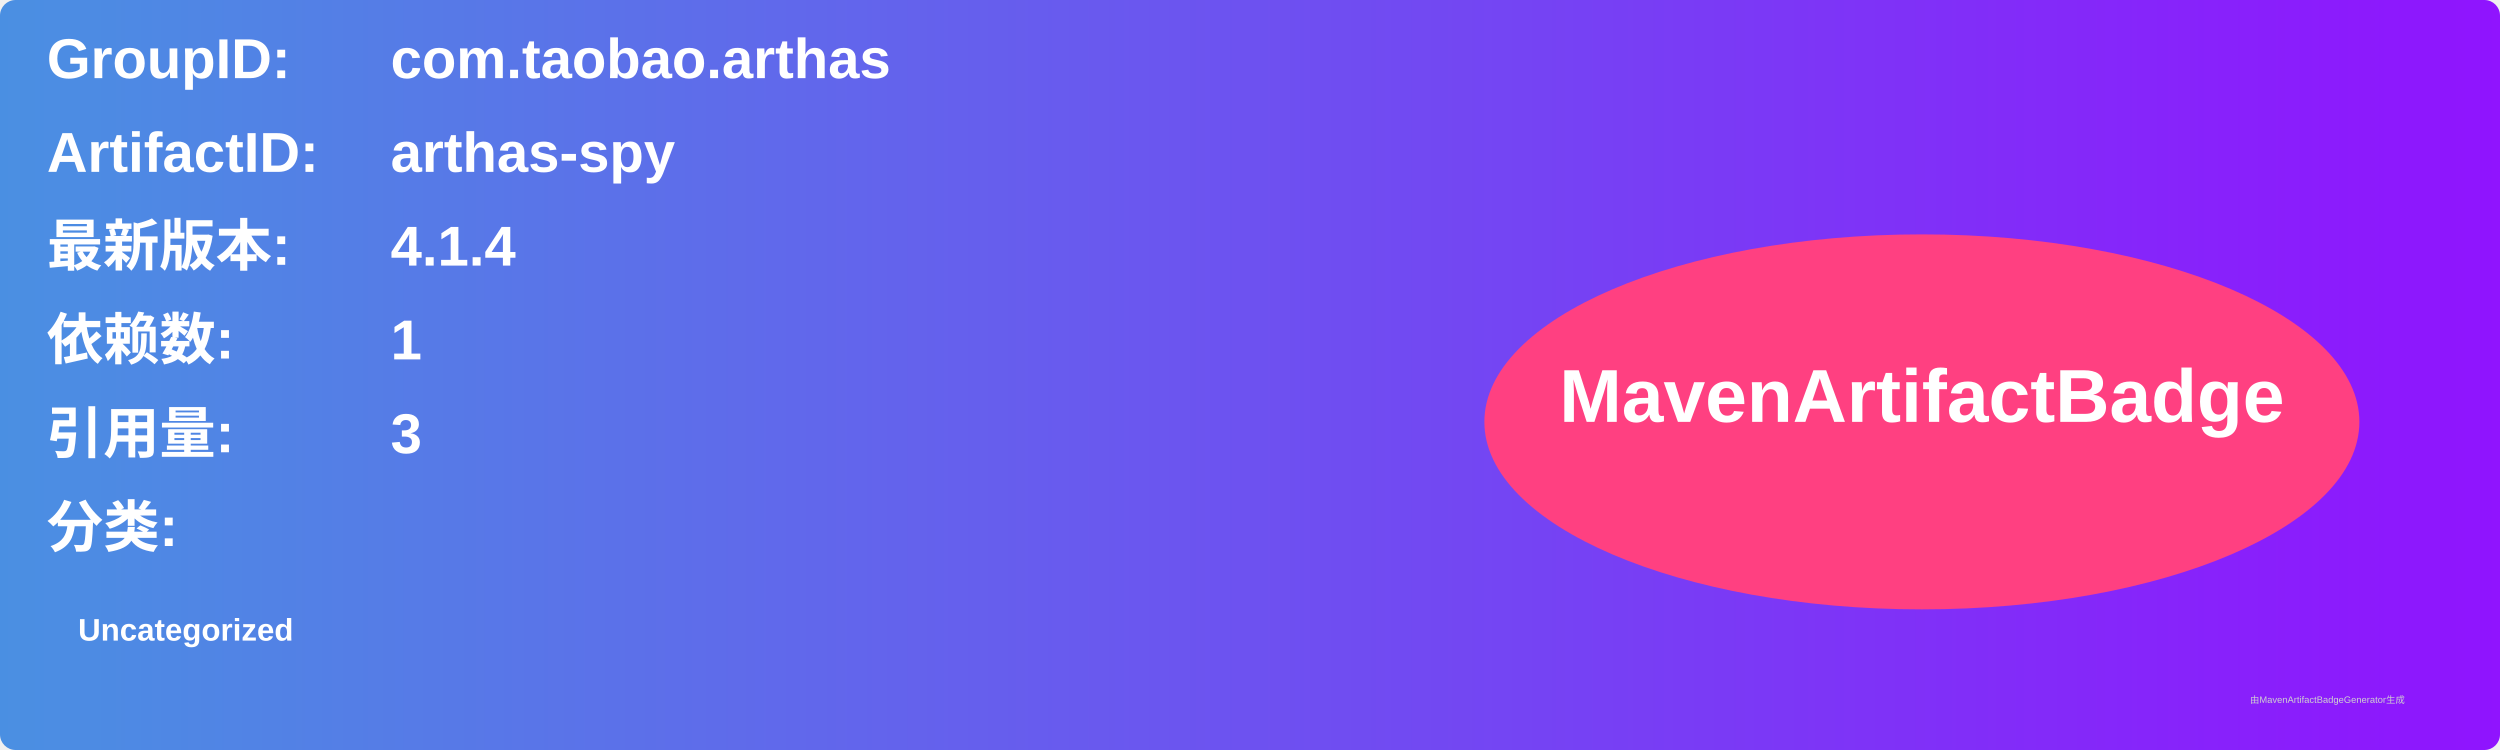
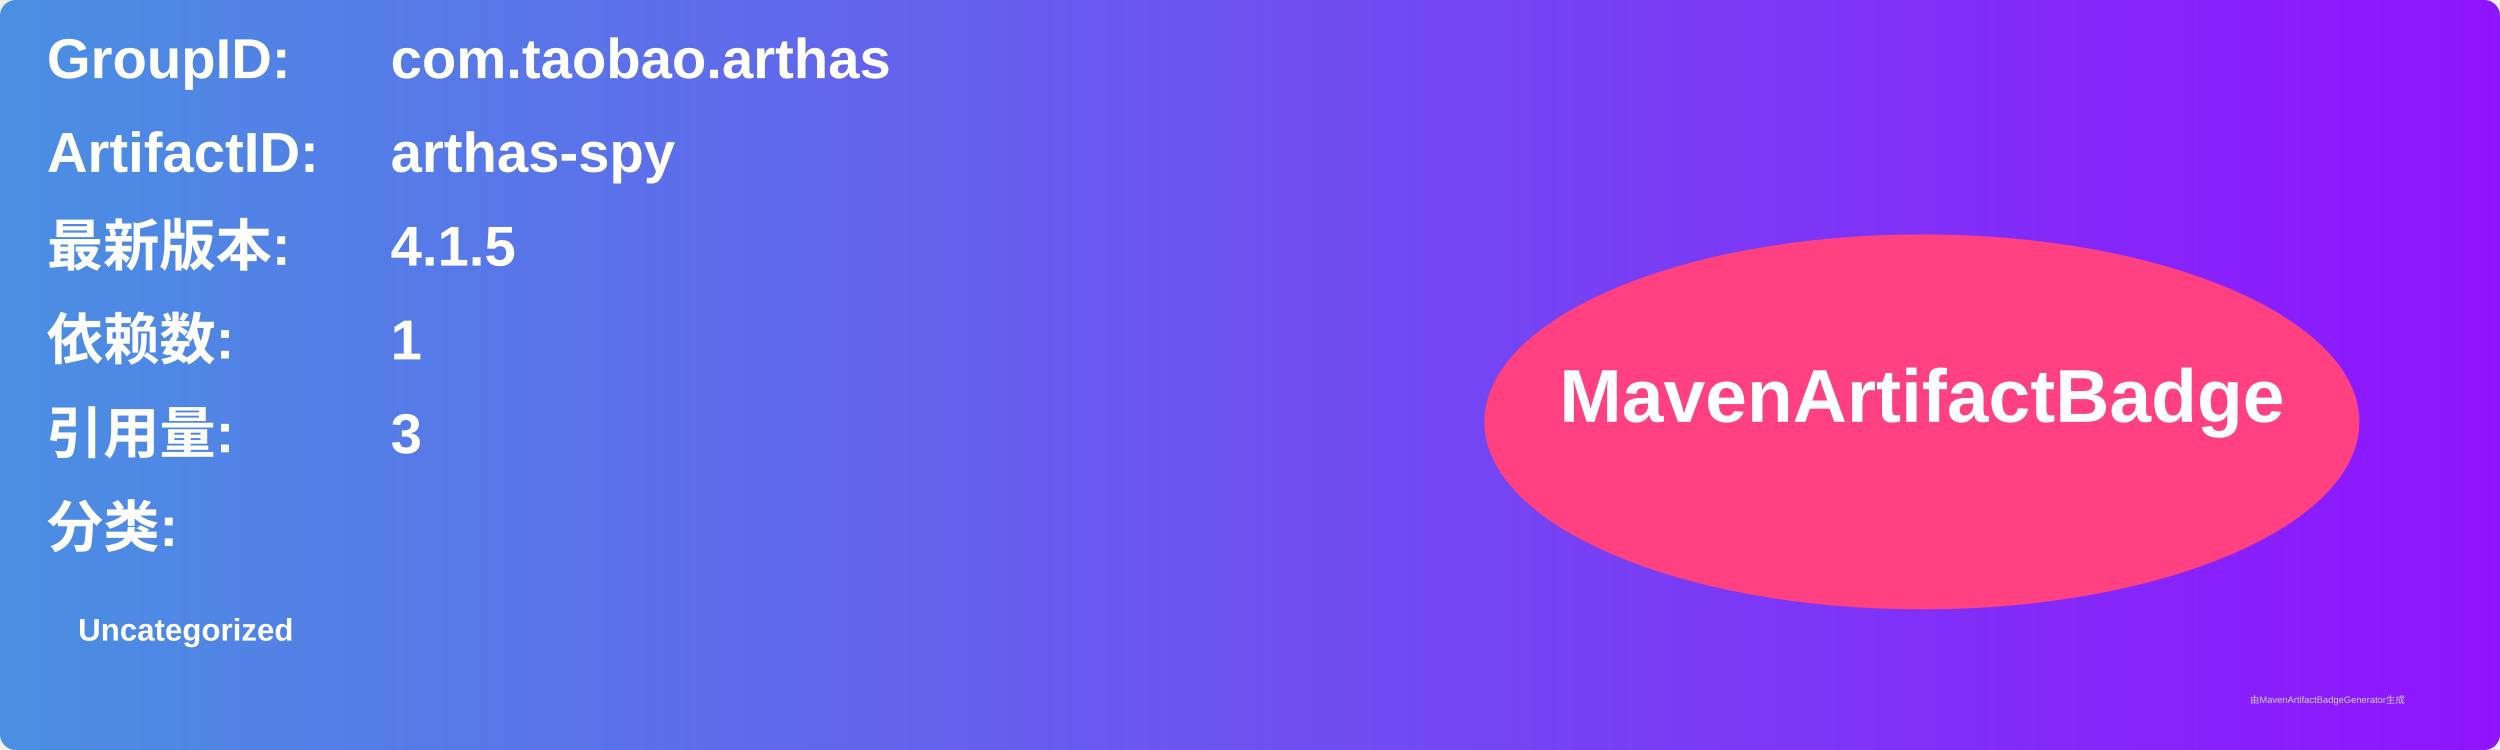
<svg xmlns="http://www.w3.org/2000/svg" width="800" height="240" viewBox="0 0 800 240">
  <linearGradient id="grad" x1="0%" y1="0%" x2="100%" y2="0%">
    <stop offset="0%" stop-color="#4a90e2" />
    <stop offset="100%" stop-color="#9013fe" />
  </linearGradient>
  <rect width="100%" height="100%" rx="5" ry="5" fill="url(#grad)" />
  <g transform="translate(15, 15)">
    <text x="0" y="10" font-family="Arial" font-size="18" fill="white" font-weight="bold" width="260">GroupID:</text>
    <text x="110" y="10" font-family="Arial" font-size="18" fill="white" font-weight="bold" width="460">com.taobao.arthas</text>
    <text x="0" y="40" font-family="Arial" font-size="18" fill="white" font-weight="bold" width="260">ArtifactID:</text>
    <text x="110" y="40" font-family="Arial" font-size="18" fill="white" font-weight="bold" width="460">arthas-spy</text>
    <text x="0" y="70" font-family="Arial" font-size="18" fill="white" font-weight="bold">最新版本:</text>
    <text x="110" y="70" font-family="Arial" font-size="18" fill="white" font-weight="bold">
-       <tspan font-weight="bold">4.1.4</tspan>
+       <tspan font-weight="bold">4.1.5</tspan>
    </text>
    <text x="0" y="100" font-family="Arial" font-size="18" fill="white" font-weight="bold">依赖数: </text>
    <text x="110" y="100" font-family="Arial" font-size="18" fill="white">
      <tspan font-weight="bold">1</tspan>
    </text>
    <text x="0" y="130" font-family="Arial" font-size="18" fill="white" font-weight="bold">引用量: </text>
    <text x="110" y="130" font-family="Arial" font-size="18" fill="white">
      <tspan font-weight="bold">3</tspan>
    </text>
    <text x="0" y="160" font-family="Arial" font-size="18" fill="white" font-weight="bold">分类:</text>
    <text x="10" y="190" font-family="Arial" font-size="10" fill="white">
      <tspan font-weight="bold">Uncategorized</tspan>
    </text>
    <ellipse cx="600" cy="120" rx="140" ry="60" fill="#ff4081" />
    <text x="600" y="120" text-anchor="middle" font-family="Arial" font-size="24" fill="white" font-weight="bold">MavenArtifactBadge</text>
  </g>
  <text x="720" y="225" font-family="Arial" font-size="3" fill="#d0d0d0">由MavenArtifactBadgeGenerator生成</text>
</svg>
